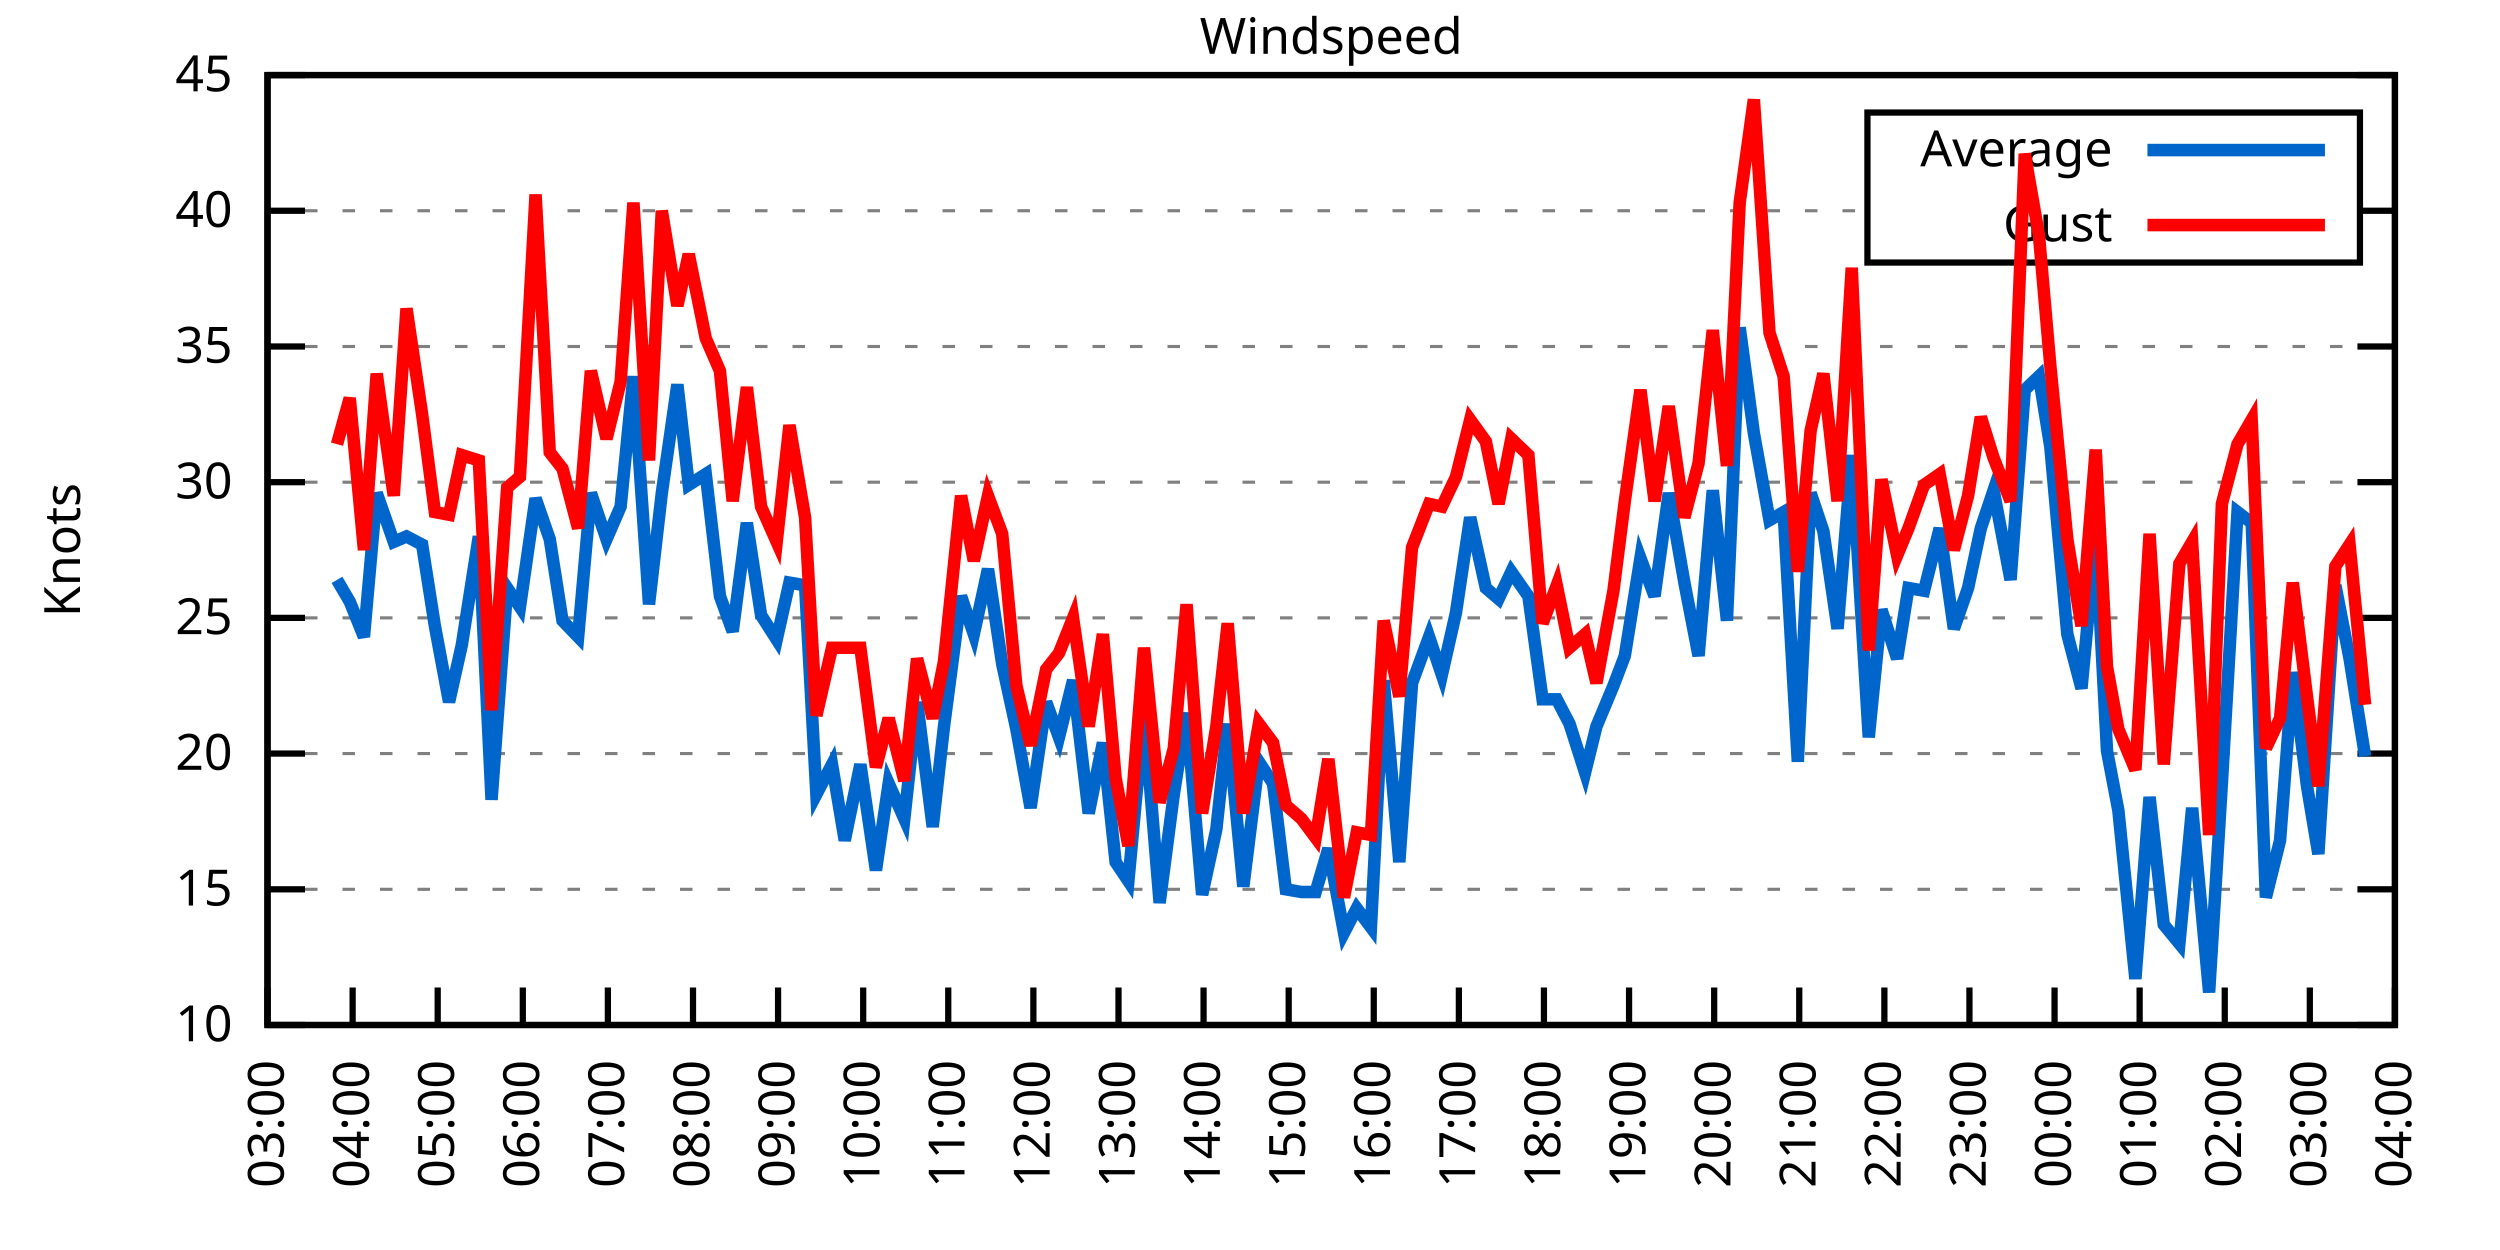
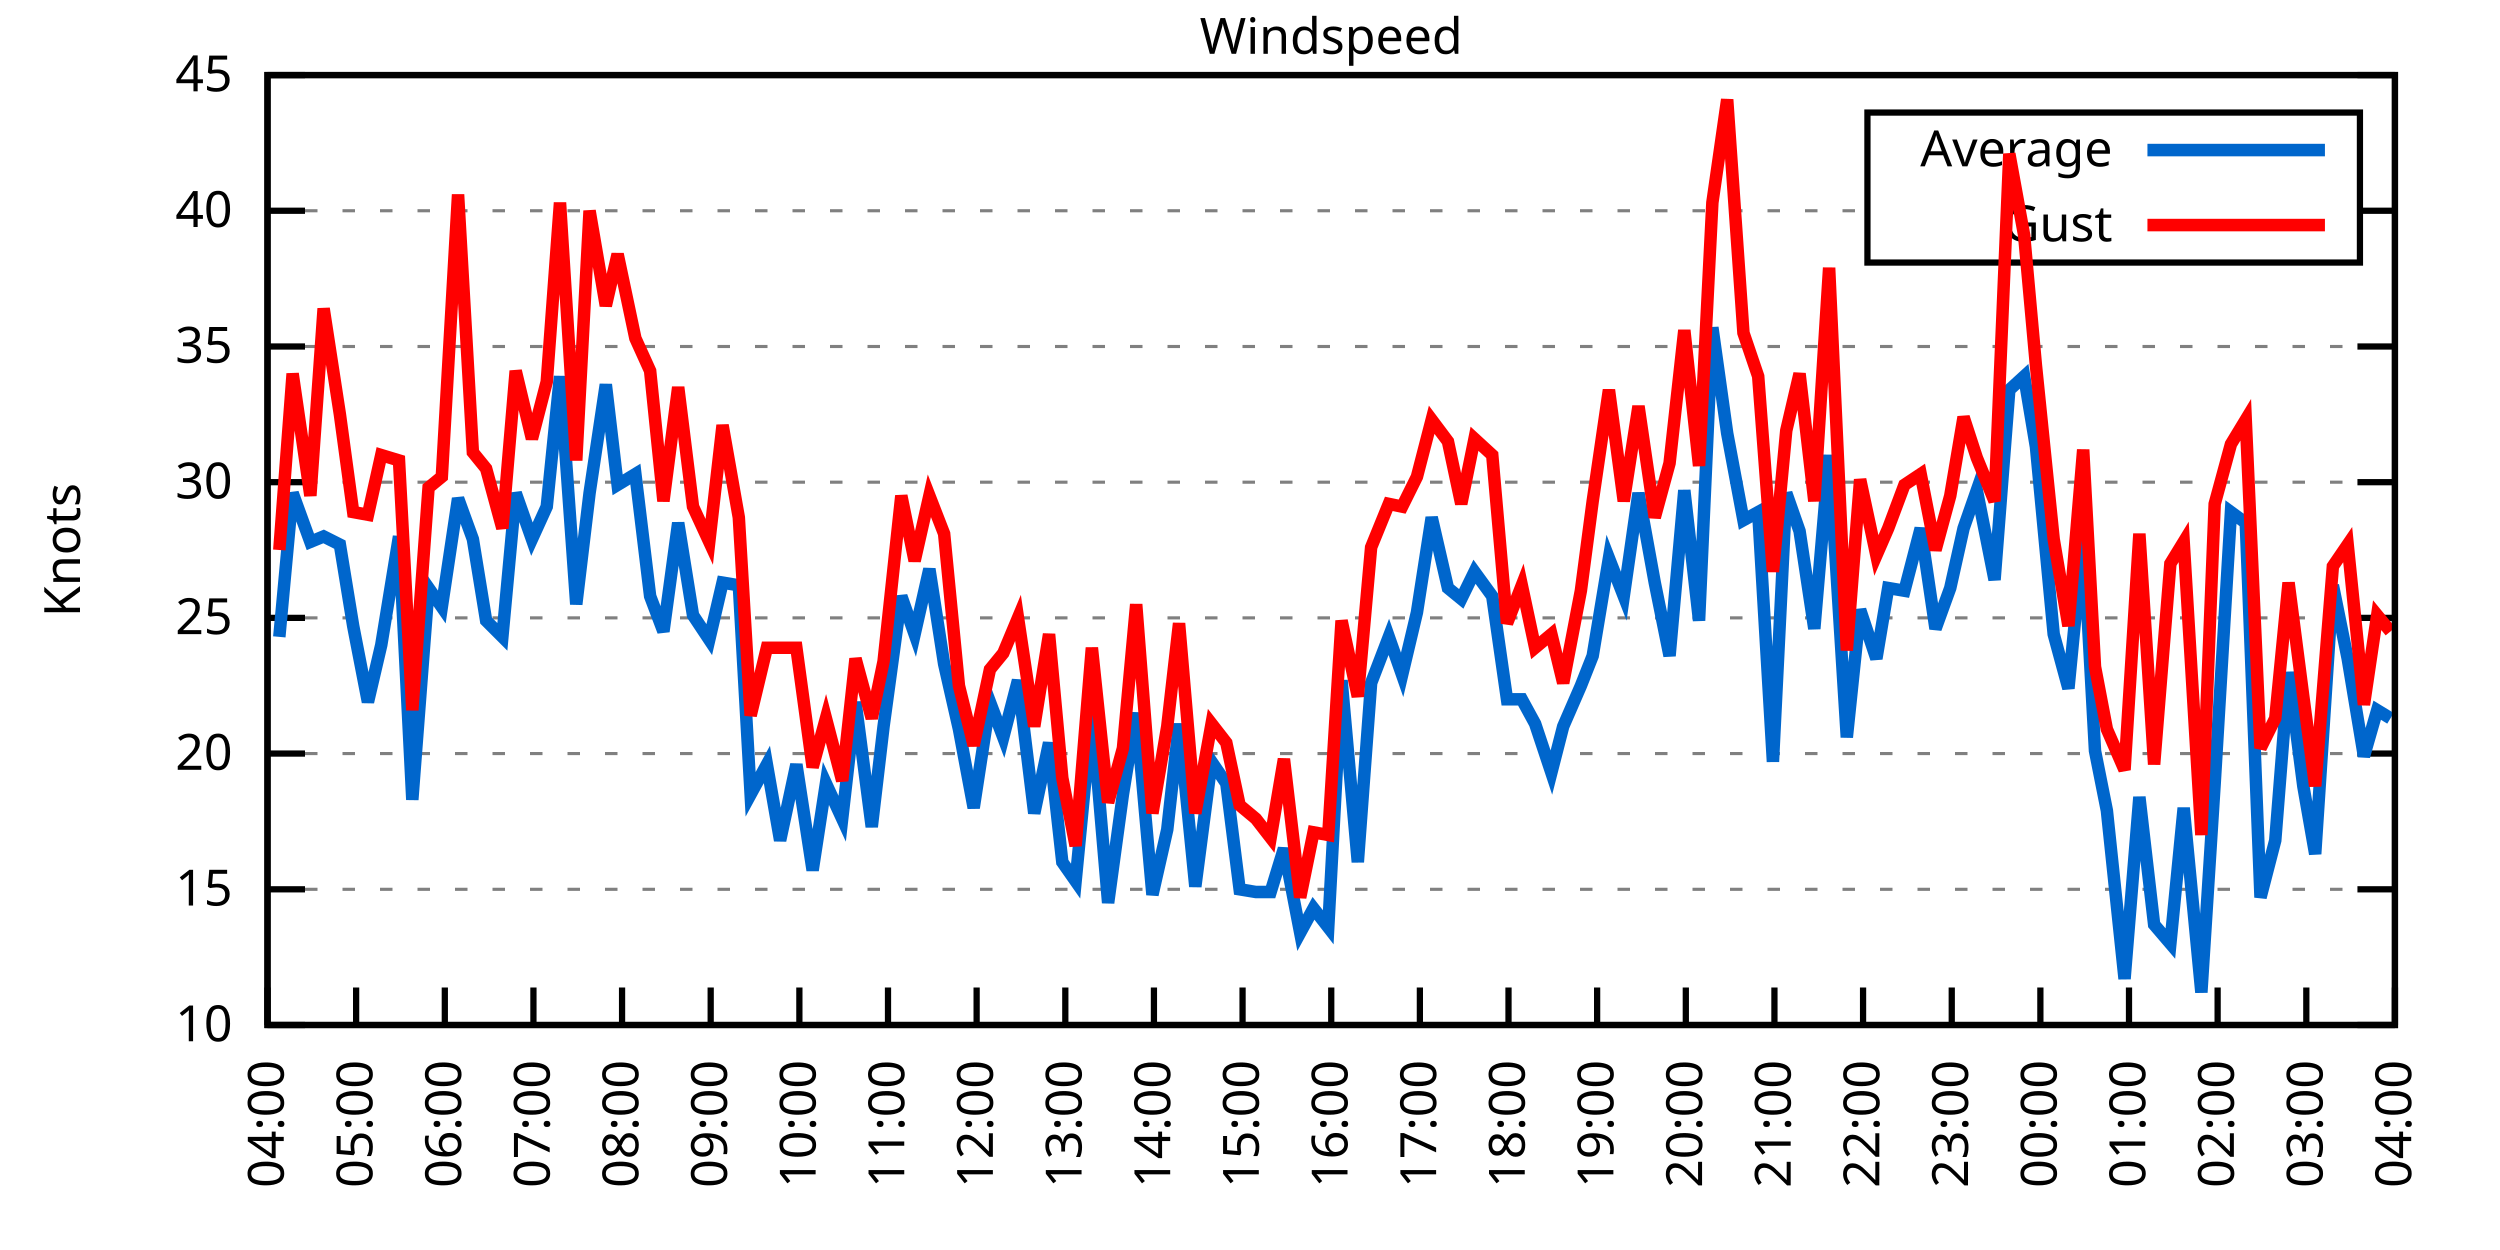
<svg xmlns="http://www.w3.org/2000/svg" xmlns:xlink="http://www.w3.org/1999/xlink" width="400" height="200" viewBox="0 0 400 200">
  <g id="gnuplot_canvas">
    <rect x="0" y="0" width="400" height="200" fill="none" />
    <defs>
      <circle id="gpDot" r="0.5" stroke-width="0.5" stroke="currentColor" />
      <path id="gpPt0" stroke-width="0.333" stroke="currentColor" d="M-1,0 h2 M0,-1 v2" />
      <path id="gpPt1" stroke-width="0.333" stroke="currentColor" d="M-1,-1 L1,1 M1,-1 L-1,1" />
      <path id="gpPt2" stroke-width="0.333" stroke="currentColor" d="M-1,0 L1,0 M0,-1 L0,1 M-1,-1 L1,1 M-1,1 L1,-1" />
      <rect id="gpPt3" stroke-width="0.333" stroke="currentColor" x="-1" y="-1" width="2" height="2" />
      <rect id="gpPt4" stroke-width="0.333" stroke="currentColor" fill="currentColor" x="-1" y="-1" width="2" height="2" />
      <circle id="gpPt5" stroke-width="0.333" stroke="currentColor" cx="0" cy="0" r="1" />
      <use xlink:href="#gpPt5" id="gpPt6" fill="currentColor" stroke="none" />
      <path id="gpPt7" stroke-width="0.333" stroke="currentColor" d="M0,-1.33 L-1.33,0.67 L1.33,0.67 z" />
      <use xlink:href="#gpPt7" id="gpPt8" fill="currentColor" stroke="none" />
      <use xlink:href="#gpPt7" id="gpPt9" stroke="currentColor" transform="rotate(180)" />
      <use xlink:href="#gpPt9" id="gpPt10" fill="currentColor" stroke="none" />
      <use xlink:href="#gpPt3" id="gpPt11" stroke="currentColor" transform="rotate(45)" />
      <use xlink:href="#gpPt11" id="gpPt12" fill="currentColor" stroke="none" />
      <path id="gpPt13" stroke-width="0.333" stroke="currentColor" d="M0,1.330 L1.265,0.411 L0.782,-1.067 L-0.782,-1.076 L-1.265,0.411 z" />
      <use xlink:href="#gpPt13" id="gpPt14" fill="currentColor" stroke="none" />
      <filter id="textbox" filterUnits="objectBoundingBox" x="0" y="0" height="1" width="1">
        <feFlood flood-color="white" flood-opacity="1" result="bgnd" />
        <feComposite in="SourceGraphic" in2="bgnd" operator="atop" />
      </filter>
      <filter id="greybox" filterUnits="objectBoundingBox" x="0" y="0" height="1" width="1">
        <feFlood flood-color="lightgrey" flood-opacity="1" result="grey" />
        <feComposite in="SourceGraphic" in2="grey" operator="atop" />
      </filter>
    </defs>
    <g fill="none" color="white" stroke="currentColor" stroke-width="1.00" stroke-linecap="butt" stroke-linejoin="miter">
</g>
    <g fill="none" color="black" stroke="currentColor" stroke-width="1.00" stroke-linecap="butt" stroke-linejoin="miter">
      <g stroke="none" shape-rendering="crispEdges">
        <polygon fill="rgb(255, 255, 255)" points="42.80,164.00 383.18,164.00 383.18,12.02 42.80,12.02 " />
      </g>
    </g>
    <g fill="none" color="black" stroke="currentColor" stroke-width="1.00" stroke-linecap="butt" stroke-linejoin="miter">
</g>
    <g fill="none" color="black" stroke="black" stroke-width="0.50" stroke-linecap="butt" stroke-linejoin="miter">
</g>
    <g fill="none" color="gray" stroke="currentColor" stroke-width="0.50" stroke-linecap="butt" stroke-linejoin="miter">
      <path stroke="gray" stroke-dasharray="2,4" class="gridline" d="M42.80,164.00 L383.19,164.00  " />
    </g>
    <g fill="none" color="gray" stroke="gray" stroke-width="1.00" stroke-linecap="butt" stroke-linejoin="miter">
</g>
    <g fill="none" color="black" stroke="currentColor" stroke-width="1.00" stroke-linecap="butt" stroke-linejoin="miter">
      <path stroke="black" d="M42.80,164.00 L48.80,164.00 M383.19,164.00 L377.19,164.00  " />
      <g transform="translate(37.20,166.60)" stroke="none" fill="black" font-family="Sans" font-size="8.00" text-anchor="end">
        <text>
          <tspan font-family="Sans"> 10</tspan>
        </text>
      </g>
    </g>
    <g fill="none" color="black" stroke="currentColor" stroke-width="1.00" stroke-linecap="butt" stroke-linejoin="miter">
</g>
    <g fill="none" color="black" stroke="black" stroke-width="0.50" stroke-linecap="butt" stroke-linejoin="miter">
</g>
    <g fill="none" color="gray" stroke="currentColor" stroke-width="0.50" stroke-linecap="butt" stroke-linejoin="miter">
      <path stroke="gray" stroke-dasharray="2,4" class="gridline" d="M42.80,142.29 L383.19,142.29  " />
    </g>
    <g fill="none" color="gray" stroke="gray" stroke-width="1.00" stroke-linecap="butt" stroke-linejoin="miter">
</g>
    <g fill="none" color="black" stroke="currentColor" stroke-width="1.00" stroke-linecap="butt" stroke-linejoin="miter">
      <path stroke="black" d="M42.80,142.29 L48.80,142.29 M383.19,142.29 L377.19,142.29  " />
      <g transform="translate(37.20,144.89)" stroke="none" fill="black" font-family="Sans" font-size="8.00" text-anchor="end">
        <text>
          <tspan font-family="Sans"> 15</tspan>
        </text>
      </g>
    </g>
    <g fill="none" color="black" stroke="currentColor" stroke-width="1.00" stroke-linecap="butt" stroke-linejoin="miter">
</g>
    <g fill="none" color="black" stroke="black" stroke-width="0.50" stroke-linecap="butt" stroke-linejoin="miter">
</g>
    <g fill="none" color="gray" stroke="currentColor" stroke-width="0.50" stroke-linecap="butt" stroke-linejoin="miter">
      <path stroke="gray" stroke-dasharray="2,4" class="gridline" d="M42.80,120.57 L383.19,120.57  " />
    </g>
    <g fill="none" color="gray" stroke="gray" stroke-width="1.00" stroke-linecap="butt" stroke-linejoin="miter">
</g>
    <g fill="none" color="black" stroke="currentColor" stroke-width="1.00" stroke-linecap="butt" stroke-linejoin="miter">
      <path stroke="black" d="M42.80,120.57 L48.80,120.57 M383.19,120.57 L377.19,120.57  " />
      <g transform="translate(37.20,123.17)" stroke="none" fill="black" font-family="Sans" font-size="8.00" text-anchor="end">
        <text>
          <tspan font-family="Sans"> 20</tspan>
        </text>
      </g>
    </g>
    <g fill="none" color="black" stroke="currentColor" stroke-width="1.00" stroke-linecap="butt" stroke-linejoin="miter">
</g>
    <g fill="none" color="black" stroke="black" stroke-width="0.50" stroke-linecap="butt" stroke-linejoin="miter">
</g>
    <g fill="none" color="gray" stroke="currentColor" stroke-width="0.50" stroke-linecap="butt" stroke-linejoin="miter">
      <path stroke="gray" stroke-dasharray="2,4" class="gridline" d="M42.80,98.86 L383.19,98.86  " />
    </g>
    <g fill="none" color="gray" stroke="gray" stroke-width="1.00" stroke-linecap="butt" stroke-linejoin="miter">
</g>
    <g fill="none" color="black" stroke="currentColor" stroke-width="1.00" stroke-linecap="butt" stroke-linejoin="miter">
      <path stroke="black" d="M42.80,98.86 L48.80,98.86 M383.19,98.86 L377.19,98.86  " />
      <g transform="translate(37.20,101.46)" stroke="none" fill="black" font-family="Sans" font-size="8.00" text-anchor="end">
        <text>
          <tspan font-family="Sans"> 25</tspan>
        </text>
      </g>
    </g>
    <g fill="none" color="black" stroke="currentColor" stroke-width="1.00" stroke-linecap="butt" stroke-linejoin="miter">
</g>
    <g fill="none" color="black" stroke="black" stroke-width="0.50" stroke-linecap="butt" stroke-linejoin="miter">
</g>
    <g fill="none" color="gray" stroke="currentColor" stroke-width="0.50" stroke-linecap="butt" stroke-linejoin="miter">
      <path stroke="gray" stroke-dasharray="2,4" class="gridline" d="M42.80,77.15 L383.19,77.15  " />
    </g>
    <g fill="none" color="gray" stroke="gray" stroke-width="1.00" stroke-linecap="butt" stroke-linejoin="miter">
</g>
    <g fill="none" color="black" stroke="currentColor" stroke-width="1.00" stroke-linecap="butt" stroke-linejoin="miter">
      <path stroke="black" d="M42.80,77.15 L48.80,77.15 M383.19,77.15 L377.19,77.15  " />
      <g transform="translate(37.20,79.75)" stroke="none" fill="black" font-family="Sans" font-size="8.00" text-anchor="end">
        <text>
          <tspan font-family="Sans"> 30</tspan>
        </text>
      </g>
    </g>
    <g fill="none" color="black" stroke="currentColor" stroke-width="1.00" stroke-linecap="butt" stroke-linejoin="miter">
</g>
    <g fill="none" color="black" stroke="black" stroke-width="0.50" stroke-linecap="butt" stroke-linejoin="miter">
</g>
    <g fill="none" color="gray" stroke="currentColor" stroke-width="0.50" stroke-linecap="butt" stroke-linejoin="miter">
      <path stroke="gray" stroke-dasharray="2,4" class="gridline" d="M42.80,55.44 L383.19,55.44  " />
    </g>
    <g fill="none" color="gray" stroke="gray" stroke-width="1.00" stroke-linecap="butt" stroke-linejoin="miter">
</g>
    <g fill="none" color="black" stroke="currentColor" stroke-width="1.00" stroke-linecap="butt" stroke-linejoin="miter">
      <path stroke="black" d="M42.80,55.44 L48.80,55.44 M383.19,55.44 L377.19,55.44  " />
      <g transform="translate(37.20,58.04)" stroke="none" fill="black" font-family="Sans" font-size="8.00" text-anchor="end">
        <text>
          <tspan font-family="Sans"> 35</tspan>
        </text>
      </g>
    </g>
    <g fill="none" color="black" stroke="currentColor" stroke-width="1.00" stroke-linecap="butt" stroke-linejoin="miter">
</g>
    <g fill="none" color="black" stroke="black" stroke-width="0.50" stroke-linecap="butt" stroke-linejoin="miter">
</g>
    <g fill="none" color="gray" stroke="currentColor" stroke-width="0.50" stroke-linecap="butt" stroke-linejoin="miter">
      <path stroke="gray" stroke-dasharray="2,4" class="gridline" d="M42.80,33.72 L298.79,33.72 M377.59,33.72 L383.19,33.72  " />
    </g>
    <g fill="none" color="gray" stroke="gray" stroke-width="1.00" stroke-linecap="butt" stroke-linejoin="miter">
</g>
    <g fill="none" color="black" stroke="currentColor" stroke-width="1.00" stroke-linecap="butt" stroke-linejoin="miter">
      <path stroke="black" d="M42.80,33.72 L48.80,33.72 M383.19,33.72 L377.19,33.72  " />
      <g transform="translate(37.20,36.32)" stroke="none" fill="black" font-family="Sans" font-size="8.00" text-anchor="end">
        <text>
          <tspan font-family="Sans"> 40</tspan>
        </text>
      </g>
    </g>
    <g fill="none" color="black" stroke="currentColor" stroke-width="1.00" stroke-linecap="butt" stroke-linejoin="miter">
</g>
    <g fill="none" color="black" stroke="black" stroke-width="0.50" stroke-linecap="butt" stroke-linejoin="miter">
</g>
    <g fill="none" color="gray" stroke="currentColor" stroke-width="0.50" stroke-linecap="butt" stroke-linejoin="miter">
      <path stroke="gray" stroke-dasharray="2,4" class="gridline" d="M42.80,12.01 L383.19,12.01  " />
    </g>
    <g fill="none" color="gray" stroke="gray" stroke-width="1.00" stroke-linecap="butt" stroke-linejoin="miter">
</g>
    <g fill="none" color="black" stroke="currentColor" stroke-width="1.00" stroke-linecap="butt" stroke-linejoin="miter">
      <path stroke="black" d="M42.80,12.01 L48.80,12.01 M383.19,12.01 L377.19,12.01  " />
      <g transform="translate(37.20,14.61)" stroke="none" fill="black" font-family="Sans" font-size="8.00" text-anchor="end">
        <text>
          <tspan font-family="Sans"> 45</tspan>
        </text>
      </g>
    </g>
    <g fill="none" color="black" stroke="currentColor" stroke-width="1.00" stroke-linecap="butt" stroke-linejoin="miter">
      <path stroke="black" d="M42.80,164.00 L42.80,158.00  " />
      <g transform="translate(45.40,169.60) rotate(270.00)" stroke="none" fill="black" font-family="Sans" font-size="8.00" text-anchor="end">
        <text>
-           <tspan font-family="Sans">03:00</tspan>
-         </text>
-       </g>
-     </g>
-     <g fill="none" color="black" stroke="currentColor" stroke-width="1.00" stroke-linecap="butt" stroke-linejoin="miter">
-       <path stroke="black" d="M56.42,164.00 L56.42,158.00  " />
-       <g transform="translate(59.02,169.60) rotate(270.00)" stroke="none" fill="black" font-family="Sans" font-size="8.00" text-anchor="end">
-         <text>
          <tspan font-family="Sans">04:00</tspan>
        </text>
      </g>
    </g>
    <g fill="none" color="black" stroke="currentColor" stroke-width="1.00" stroke-linecap="butt" stroke-linejoin="miter">
-       <path stroke="black" d="M70.03,164.00 L70.03,158.00  " />
-       <g transform="translate(72.63,169.60) rotate(270.00)" stroke="none" fill="black" font-family="Sans" font-size="8.00" text-anchor="end">
+       <path stroke="black" d="M56.98,164.00 L56.98,158.00  " />
+       <g transform="translate(59.58,169.60) rotate(270.00)" stroke="none" fill="black" font-family="Sans" font-size="8.00" text-anchor="end">
        <text>
          <tspan font-family="Sans">05:00</tspan>
        </text>
      </g>
    </g>
    <g fill="none" color="black" stroke="currentColor" stroke-width="1.00" stroke-linecap="butt" stroke-linejoin="miter">
-       <path stroke="black" d="M83.65,164.00 L83.65,158.00  " />
-       <g transform="translate(86.25,169.60) rotate(270.00)" stroke="none" fill="black" font-family="Sans" font-size="8.00" text-anchor="end">
+       <path stroke="black" d="M71.17,164.00 L71.17,158.00  " />
+       <g transform="translate(73.77,169.60) rotate(270.00)" stroke="none" fill="black" font-family="Sans" font-size="8.00" text-anchor="end">
        <text>
          <tspan font-family="Sans">06:00</tspan>
        </text>
      </g>
    </g>
    <g fill="none" color="black" stroke="currentColor" stroke-width="1.00" stroke-linecap="butt" stroke-linejoin="miter">
-       <path stroke="black" d="M97.26,164.00 L97.26,158.00  " />
-       <g transform="translate(99.86,169.60) rotate(270.00)" stroke="none" fill="black" font-family="Sans" font-size="8.00" text-anchor="end">
+       <path stroke="black" d="M85.35,164.00 L85.35,158.00  " />
+       <g transform="translate(87.95,169.60) rotate(270.00)" stroke="none" fill="black" font-family="Sans" font-size="8.00" text-anchor="end">
        <text>
          <tspan font-family="Sans">07:00</tspan>
        </text>
      </g>
    </g>
    <g fill="none" color="black" stroke="currentColor" stroke-width="1.00" stroke-linecap="butt" stroke-linejoin="miter">
-       <path stroke="black" d="M110.88,164.00 L110.88,158.00  " />
-       <g transform="translate(113.48,169.60) rotate(270.00)" stroke="none" fill="black" font-family="Sans" font-size="8.00" text-anchor="end">
+       <path stroke="black" d="M99.53,164.00 L99.53,158.00  " />
+       <g transform="translate(102.13,169.60) rotate(270.00)" stroke="none" fill="black" font-family="Sans" font-size="8.00" text-anchor="end">
        <text>
          <tspan font-family="Sans">08:00</tspan>
        </text>
      </g>
    </g>
    <g fill="none" color="black" stroke="currentColor" stroke-width="1.00" stroke-linecap="butt" stroke-linejoin="miter">
-       <path stroke="black" d="M124.49,164.00 L124.49,158.00  " />
-       <g transform="translate(127.09,169.60) rotate(270.00)" stroke="none" fill="black" font-family="Sans" font-size="8.00" text-anchor="end">
+       <path stroke="black" d="M113.71,164.00 L113.71,158.00  " />
+       <g transform="translate(116.31,169.60) rotate(270.00)" stroke="none" fill="black" font-family="Sans" font-size="8.00" text-anchor="end">
        <text>
          <tspan font-family="Sans">09:00</tspan>
        </text>
      </g>
    </g>
    <g fill="none" color="black" stroke="currentColor" stroke-width="1.00" stroke-linecap="butt" stroke-linejoin="miter">
-       <path stroke="black" d="M138.11,164.00 L138.11,158.00  " />
-       <g transform="translate(140.71,169.60) rotate(270.00)" stroke="none" fill="black" font-family="Sans" font-size="8.00" text-anchor="end">
+       <path stroke="black" d="M127.90,164.00 L127.90,158.00  " />
+       <g transform="translate(130.50,169.60) rotate(270.00)" stroke="none" fill="black" font-family="Sans" font-size="8.00" text-anchor="end">
        <text>
          <tspan font-family="Sans">10:00</tspan>
        </text>
      </g>
    </g>
    <g fill="none" color="black" stroke="currentColor" stroke-width="1.00" stroke-linecap="butt" stroke-linejoin="miter">
-       <path stroke="black" d="M151.72,164.00 L151.72,158.00  " />
-       <g transform="translate(154.32,169.60) rotate(270.00)" stroke="none" fill="black" font-family="Sans" font-size="8.00" text-anchor="end">
+       <path stroke="black" d="M142.08,164.00 L142.08,158.00  " />
+       <g transform="translate(144.68,169.60) rotate(270.00)" stroke="none" fill="black" font-family="Sans" font-size="8.00" text-anchor="end">
        <text>
          <tspan font-family="Sans">11:00</tspan>
        </text>
      </g>
    </g>
    <g fill="none" color="black" stroke="currentColor" stroke-width="1.00" stroke-linecap="butt" stroke-linejoin="miter">
-       <path stroke="black" d="M165.34,164.00 L165.34,158.00  " />
-       <g transform="translate(167.94,169.60) rotate(270.00)" stroke="none" fill="black" font-family="Sans" font-size="8.00" text-anchor="end">
+       <path stroke="black" d="M156.26,164.00 L156.26,158.00  " />
+       <g transform="translate(158.86,169.60) rotate(270.00)" stroke="none" fill="black" font-family="Sans" font-size="8.00" text-anchor="end">
        <text>
          <tspan font-family="Sans">12:00</tspan>
        </text>
      </g>
    </g>
    <g fill="none" color="black" stroke="currentColor" stroke-width="1.00" stroke-linecap="butt" stroke-linejoin="miter">
-       <path stroke="black" d="M178.96,164.00 L178.96,158.00  " />
-       <g transform="translate(181.56,169.60) rotate(270.00)" stroke="none" fill="black" font-family="Sans" font-size="8.00" text-anchor="end">
+       <path stroke="black" d="M170.45,164.00 L170.45,158.00  " />
+       <g transform="translate(173.05,169.60) rotate(270.00)" stroke="none" fill="black" font-family="Sans" font-size="8.00" text-anchor="end">
        <text>
          <tspan font-family="Sans">13:00</tspan>
        </text>
      </g>
    </g>
    <g fill="none" color="black" stroke="currentColor" stroke-width="1.00" stroke-linecap="butt" stroke-linejoin="miter">
-       <path stroke="black" d="M192.57,164.00 L192.57,158.00  " />
-       <g transform="translate(195.17,169.60) rotate(270.00)" stroke="none" fill="black" font-family="Sans" font-size="8.00" text-anchor="end">
+       <path stroke="black" d="M184.63,164.00 L184.63,158.00  " />
+       <g transform="translate(187.23,169.60) rotate(270.00)" stroke="none" fill="black" font-family="Sans" font-size="8.00" text-anchor="end">
        <text>
          <tspan font-family="Sans">14:00</tspan>
        </text>
      </g>
    </g>
    <g fill="none" color="black" stroke="currentColor" stroke-width="1.00" stroke-linecap="butt" stroke-linejoin="miter">
-       <path stroke="black" d="M206.19,164.00 L206.19,158.00  " />
-       <g transform="translate(208.79,169.60) rotate(270.00)" stroke="none" fill="black" font-family="Sans" font-size="8.00" text-anchor="end">
+       <path stroke="black" d="M198.81,164.00 L198.81,158.00  " />
+       <g transform="translate(201.41,169.60) rotate(270.00)" stroke="none" fill="black" font-family="Sans" font-size="8.00" text-anchor="end">
        <text>
          <tspan font-family="Sans">15:00</tspan>
        </text>
      </g>
    </g>
    <g fill="none" color="black" stroke="currentColor" stroke-width="1.00" stroke-linecap="butt" stroke-linejoin="miter">
-       <path stroke="black" d="M219.80,164.00 L219.80,158.00  " />
-       <g transform="translate(222.40,169.60) rotate(270.00)" stroke="none" fill="black" font-family="Sans" font-size="8.00" text-anchor="end">
+       <path stroke="black" d="M213.00,164.00 L213.00,158.00  " />
+       <g transform="translate(215.60,169.60) rotate(270.00)" stroke="none" fill="black" font-family="Sans" font-size="8.00" text-anchor="end">
        <text>
          <tspan font-family="Sans">16:00</tspan>
        </text>
      </g>
    </g>
    <g fill="none" color="black" stroke="currentColor" stroke-width="1.00" stroke-linecap="butt" stroke-linejoin="miter">
-       <path stroke="black" d="M233.42,164.00 L233.42,158.00  " />
-       <g transform="translate(236.02,169.60) rotate(270.00)" stroke="none" fill="black" font-family="Sans" font-size="8.00" text-anchor="end">
+       <path stroke="black" d="M227.18,164.00 L227.18,158.00  " />
+       <g transform="translate(229.78,169.60) rotate(270.00)" stroke="none" fill="black" font-family="Sans" font-size="8.00" text-anchor="end">
        <text>
          <tspan font-family="Sans">17:00</tspan>
        </text>
      </g>
    </g>
    <g fill="none" color="black" stroke="currentColor" stroke-width="1.00" stroke-linecap="butt" stroke-linejoin="miter">
-       <path stroke="black" d="M247.03,164.00 L247.03,158.00  " />
-       <g transform="translate(249.63,169.60) rotate(270.00)" stroke="none" fill="black" font-family="Sans" font-size="8.00" text-anchor="end">
+       <path stroke="black" d="M241.36,164.00 L241.36,158.00  " />
+       <g transform="translate(243.96,169.60) rotate(270.00)" stroke="none" fill="black" font-family="Sans" font-size="8.00" text-anchor="end">
        <text>
          <tspan font-family="Sans">18:00</tspan>
        </text>
      </g>
    </g>
    <g fill="none" color="black" stroke="currentColor" stroke-width="1.00" stroke-linecap="butt" stroke-linejoin="miter">
-       <path stroke="black" d="M260.65,164.00 L260.65,158.00  " />
-       <g transform="translate(263.25,169.60) rotate(270.00)" stroke="none" fill="black" font-family="Sans" font-size="8.00" text-anchor="end">
+       <path stroke="black" d="M255.54,164.00 L255.54,158.00  " />
+       <g transform="translate(258.14,169.60) rotate(270.00)" stroke="none" fill="black" font-family="Sans" font-size="8.00" text-anchor="end">
        <text>
          <tspan font-family="Sans">19:00</tspan>
        </text>
      </g>
    </g>
    <g fill="none" color="black" stroke="currentColor" stroke-width="1.00" stroke-linecap="butt" stroke-linejoin="miter">
-       <path stroke="black" d="M274.27,164.00 L274.27,158.00  " />
-       <g transform="translate(276.87,169.60) rotate(270.00)" stroke="none" fill="black" font-family="Sans" font-size="8.00" text-anchor="end">
+       <path stroke="black" d="M269.73,164.00 L269.73,158.00  " />
+       <g transform="translate(272.33,169.60) rotate(270.00)" stroke="none" fill="black" font-family="Sans" font-size="8.00" text-anchor="end">
        <text>
          <tspan font-family="Sans">20:00</tspan>
        </text>
      </g>
    </g>
    <g fill="none" color="black" stroke="currentColor" stroke-width="1.00" stroke-linecap="butt" stroke-linejoin="miter">
-       <path stroke="black" d="M287.88,164.00 L287.88,158.00  " />
-       <g transform="translate(290.48,169.60) rotate(270.00)" stroke="none" fill="black" font-family="Sans" font-size="8.00" text-anchor="end">
+       <path stroke="black" d="M283.91,164.00 L283.91,158.00  " />
+       <g transform="translate(286.51,169.60) rotate(270.00)" stroke="none" fill="black" font-family="Sans" font-size="8.00" text-anchor="end">
        <text>
          <tspan font-family="Sans">21:00</tspan>
        </text>
      </g>
    </g>
    <g fill="none" color="black" stroke="currentColor" stroke-width="1.00" stroke-linecap="butt" stroke-linejoin="miter">
-       <path stroke="black" d="M301.50,164.00 L301.50,158.00  " />
-       <g transform="translate(304.10,169.60) rotate(270.00)" stroke="none" fill="black" font-family="Sans" font-size="8.00" text-anchor="end">
+       <path stroke="black" d="M298.09,164.00 L298.09,158.00  " />
+       <g transform="translate(300.69,169.60) rotate(270.00)" stroke="none" fill="black" font-family="Sans" font-size="8.00" text-anchor="end">
        <text>
          <tspan font-family="Sans">22:00</tspan>
        </text>
      </g>
    </g>
    <g fill="none" color="black" stroke="currentColor" stroke-width="1.00" stroke-linecap="butt" stroke-linejoin="miter">
-       <path stroke="black" d="M315.11,164.00 L315.11,158.00  " />
-       <g transform="translate(317.71,169.60) rotate(270.00)" stroke="none" fill="black" font-family="Sans" font-size="8.00" text-anchor="end">
+       <path stroke="black" d="M312.28,164.00 L312.28,158.00  " />
+       <g transform="translate(314.88,169.60) rotate(270.00)" stroke="none" fill="black" font-family="Sans" font-size="8.00" text-anchor="end">
        <text>
          <tspan font-family="Sans">23:00</tspan>
        </text>
      </g>
    </g>
    <g fill="none" color="black" stroke="currentColor" stroke-width="1.00" stroke-linecap="butt" stroke-linejoin="miter">
-       <path stroke="black" d="M328.73,164.00 L328.73,158.00  " />
-       <g transform="translate(331.33,169.60) rotate(270.00)" stroke="none" fill="black" font-family="Sans" font-size="8.00" text-anchor="end">
+       <path stroke="black" d="M326.46,164.00 L326.46,158.00  " />
+       <g transform="translate(329.06,169.60) rotate(270.00)" stroke="none" fill="black" font-family="Sans" font-size="8.00" text-anchor="end">
        <text>
          <tspan font-family="Sans">00:00</tspan>
        </text>
      </g>
    </g>
    <g fill="none" color="black" stroke="currentColor" stroke-width="1.00" stroke-linecap="butt" stroke-linejoin="miter">
-       <path stroke="black" d="M342.34,164.00 L342.34,158.00  " />
-       <g transform="translate(344.94,169.60) rotate(270.00)" stroke="none" fill="black" font-family="Sans" font-size="8.00" text-anchor="end">
+       <path stroke="black" d="M340.64,164.00 L340.64,158.00  " />
+       <g transform="translate(343.24,169.60) rotate(270.00)" stroke="none" fill="black" font-family="Sans" font-size="8.00" text-anchor="end">
        <text>
          <tspan font-family="Sans">01:00</tspan>
        </text>
      </g>
    </g>
    <g fill="none" color="black" stroke="currentColor" stroke-width="1.00" stroke-linecap="butt" stroke-linejoin="miter">
-       <path stroke="black" d="M355.96,164.00 L355.96,158.00  " />
-       <g transform="translate(358.56,169.60) rotate(270.00)" stroke="none" fill="black" font-family="Sans" font-size="8.00" text-anchor="end">
+       <path stroke="black" d="M354.82,164.00 L354.82,158.00  " />
+       <g transform="translate(357.42,169.60) rotate(270.00)" stroke="none" fill="black" font-family="Sans" font-size="8.00" text-anchor="end">
        <text>
          <tspan font-family="Sans">02:00</tspan>
        </text>
      </g>
    </g>
    <g fill="none" color="black" stroke="currentColor" stroke-width="1.00" stroke-linecap="butt" stroke-linejoin="miter">
-       <path stroke="black" d="M369.57,164.00 L369.57,158.00  " />
-       <g transform="translate(372.17,169.60) rotate(270.00)" stroke="none" fill="black" font-family="Sans" font-size="8.00" text-anchor="end">
+       <path stroke="black" d="M369.01,164.00 L369.01,158.00  " />
+       <g transform="translate(371.61,169.60) rotate(270.00)" stroke="none" fill="black" font-family="Sans" font-size="8.00" text-anchor="end">
        <text>
          <tspan font-family="Sans">03:00</tspan>
        </text>
      </g>
    </g>
    <g fill="none" color="black" stroke="currentColor" stroke-width="1.00" stroke-linecap="butt" stroke-linejoin="miter">
      <path stroke="black" d="M383.19,164.00 L383.19,158.00  " />
      <g transform="translate(385.79,169.60) rotate(270.00)" stroke="none" fill="black" font-family="Sans" font-size="8.00" text-anchor="end">
        <text>
          <tspan font-family="Sans">04:00</tspan>
        </text>
      </g>
    </g>
    <g fill="none" color="black" stroke="currentColor" stroke-width="1.00" stroke-linecap="butt" stroke-linejoin="miter">
</g>
    <g fill="none" color="black" stroke="currentColor" stroke-width="1.00" stroke-linecap="butt" stroke-linejoin="miter">
      <path stroke="black" d="M42.80,12.01 L42.80,164.00 L383.19,164.00 L383.19,12.01 L42.80,12.01 Z  " />
    </g>
    <g fill="none" color="black" stroke="currentColor" stroke-width="1.00" stroke-linecap="butt" stroke-linejoin="miter">
</g>
    <g fill="none" color="black" stroke="currentColor" stroke-width="1.00" stroke-linecap="butt" stroke-linejoin="miter">
      <path stroke="black" d="M298.79,42.01 L298.79,18.01 L377.59,18.01 L377.59,42.01 L298.79,42.01 Z  " />
    </g>
    <g id="Windspeed_plot_1">
      <g fill="none" color="white" stroke="black" stroke-width="2.00" stroke-linecap="butt" stroke-linejoin="miter">
</g>
      <g fill="none" color="black" stroke="currentColor" stroke-width="2.00" stroke-linecap="butt" stroke-linejoin="miter">
        <g transform="translate(337.99,26.61)" stroke="none" fill="black" font-family="Sans" font-size="8.00" text-anchor="end">
          <text>
            <tspan font-family="Sans">Average</tspan>
          </text>
        </g>
      </g>
      <g fill="none" color="black" stroke="currentColor" stroke-width="2.00" stroke-linecap="butt" stroke-linejoin="miter">
-         <path stroke="rgb(  0, 102, 204)" d="M343.59,24.01 L371.99,24.01 M53.92,92.78 L55.96,96.26 L58.23,101.90 L60.27,78.89 L63.00,86.70 L65.04,85.83   L67.54,87.14 L69.58,100.16 L71.85,112.32 L73.89,103.20 L76.61,85.83 L78.65,127.96 L81.15,94.08 L83.19,97.12   L85.69,79.75 L87.96,86.27 L90.00,99.30 L92.50,101.90 L94.54,78.89 L97.04,86.27 L99.30,81.06 L101.35,60.21   L103.84,96.69 L105.89,78.89 L108.38,61.52 L110.20,77.58 L112.92,75.85 L115.19,95.39 L117.23,101.03 L119.50,83.66   L121.77,98.43 L124.27,102.34 L126.31,93.22 L128.81,93.65 L130.62,127.09 L133.12,122.31 L135.16,134.47 L137.66,122.31   L140.15,139.25 L142.19,125.35 L144.69,131.00 L146.73,112.32 L149.23,132.30 L151.04,116.23 L153.77,95.39 L155.81,101.47   L158.08,91.04 L160.35,106.24 L162.62,116.67 L164.89,129.26 L167.38,112.32 L169.43,117.97 L171.69,108.85 L174.19,130.13   L176.46,118.84 L178.50,137.94 L180.54,140.98 L183.04,114.06 L185.54,144.46 L187.81,127.09 L189.85,114.06 L192.34,143.16   L194.61,132.73 L196.43,115.80 L198.93,141.85 L201.42,121.88 L203.69,125.35 L205.73,142.29 L208.23,142.72 L210.50,142.72   L212.54,135.77 L215.04,149.24 L217.08,145.33 L219.35,148.37 L221.39,108.85 L223.89,137.94 L225.93,109.28 L228.65,101.90   L230.70,107.98 L232.96,97.99 L235.23,82.79 L237.73,94.08 L239.77,95.82 L241.81,91.48 L244.54,95.39 L246.81,111.89   L249.08,111.89 L251.12,115.80 L253.61,123.61 L255.43,116.23 L258.15,109.72 L259.97,104.94 L262.47,89.31 L264.73,95.39   L267.00,78.89 L269.50,93.22 L271.77,104.94 L274.04,78.45 L276.31,99.30 L278.35,52.40 L280.62,69.33 L283.12,83.23   L285.38,81.93 L287.65,121.88 L289.70,78.89 L291.74,84.97 L294.01,100.60 L296.28,72.81 L299.00,117.97 L301.04,97.56   L303.54,105.38 L305.35,94.08 L307.85,94.52 L310.35,84.53 L312.62,100.60 L314.89,94.08 L316.93,84.53 L318.97,78.45   L321.69,92.78 L323.96,62.38 L326.23,60.21 L328.05,71.50 L330.77,101.47 L333.04,110.15 L335.31,85.83 L337.12,120.14   L338.94,129.69 L341.66,156.62 L343.93,127.52 L346.20,147.93 L348.70,150.97 L350.74,129.26 L353.46,158.79 L355.50,125.35   L358.00,81.93 L360.27,83.66 L362.54,143.59 L364.81,134.47 L366.85,107.55 L369.12,125.79 L370.94,136.64 L373.66,93.65   L375.93,105.38 L378.42,121.01  " />
+         <path stroke="rgb(  0, 102, 204)" d="M343.59,24.01 L371.99,24.01 M44.69,101.90 L46.82,78.89 L49.66,86.70 L51.78,85.83 L54.38,87.14 L56.51,100.16   L58.87,112.32 L61.00,103.20 L63.84,85.83 L65.97,127.96 L68.57,94.08 L70.69,97.12 L73.29,79.75 L75.66,86.27   L77.78,99.30 L80.38,101.90 L82.51,78.89 L85.11,86.27 L87.48,81.06 L89.60,60.21 L92.20,96.69 L94.33,78.89   L96.93,61.52 L98.82,77.58 L101.66,75.85 L104.02,95.39 L106.15,101.03 L108.51,83.66 L110.88,98.43 L113.48,102.34   L115.61,93.22 L118.21,93.65 L120.10,127.09 L122.70,122.31 L124.82,134.47 L127.42,122.31 L130.02,139.25 L132.15,125.35   L134.75,131.00 L136.88,112.32 L139.48,132.30 L141.37,116.23 L144.21,95.39 L146.34,101.47 L148.70,91.04 L151.06,106.24   L153.43,116.67 L155.79,129.26 L158.39,112.32 L160.52,117.97 L162.88,108.85 L165.48,130.13 L167.85,118.84 L169.97,137.94   L172.10,140.98 L174.70,114.06 L177.30,144.46 L179.67,127.09 L181.79,114.06 L184.39,143.16 L186.76,132.73 L188.65,115.80   L191.25,141.85 L193.85,121.88 L196.21,125.35 L198.34,142.29 L200.94,142.72 L203.30,142.72 L205.43,135.77 L208.03,149.24   L210.16,145.33 L212.52,148.37 L214.65,108.85 L217.25,137.94 L219.38,109.28 L222.21,101.90 L224.34,107.98 L226.71,97.99   L229.07,82.79 L231.67,94.08 L233.80,95.82 L235.92,91.48 L238.76,95.39 L241.12,111.89 L243.49,111.89 L245.62,115.80   L248.22,123.61 L250.11,116.23 L252.94,109.72 L254.83,104.94 L257.43,89.31 L259.80,95.39 L262.16,78.89 L264.76,93.22   L267.13,104.94 L269.49,78.45 L271.85,99.30 L273.98,52.40 L276.35,69.33 L278.95,83.23 L281.31,81.93 L283.67,121.88   L285.80,78.89 L287.93,84.97 L290.29,100.60 L292.66,72.81 L295.49,117.97 L297.62,97.56 L300.22,105.38 L302.11,94.08   L304.71,94.52 L307.31,84.53 L309.68,100.60 L312.04,94.08 L314.17,84.53 L316.29,78.45 L319.13,92.78 L321.49,62.38   L323.86,60.21 L325.75,71.50 L328.59,101.47 L330.95,110.15 L333.31,85.83 L335.20,120.14 L337.10,129.69 L339.93,156.62   L342.30,127.52 L344.66,147.93 L347.26,150.97 L349.39,129.26 L352.22,158.79 L354.35,125.35 L356.95,81.93 L359.32,83.66   L361.68,143.59 L364.04,134.47 L366.17,107.55 L368.53,125.79 L370.43,136.64 L373.26,93.65 L375.63,105.38 L378.23,121.01   L380.35,113.63 L382.48,114.93  " />
      </g>
    </g>
    <g id="Windspeed_plot_2">
      <g fill="none" color="black" stroke="currentColor" stroke-width="2.00" stroke-linecap="butt" stroke-linejoin="miter">
        <g transform="translate(337.99,38.61)" stroke="none" fill="black" font-family="Sans" font-size="8.00" text-anchor="end">
          <text>
            <tspan font-family="Sans">Gust</tspan>
          </text>
        </g>
      </g>
      <g fill="none" color="black" stroke="currentColor" stroke-width="2.00" stroke-linecap="butt" stroke-linejoin="miter">
-         <path stroke="rgb(255,   0,   0)" d="M343.59,36.01 L371.99,36.01 M53.92,71.07 L55.96,63.69 L58.23,88.00 L60.27,59.78 L63.00,79.32 L65.04,49.36   L67.54,66.29 L69.58,81.93 L71.85,82.36 L73.89,72.81 L76.61,73.67 L78.65,113.63 L81.15,78.02 L83.19,76.28   L85.69,31.12 L87.96,72.37 L90.00,74.98 L92.50,84.53 L94.54,59.34 L97.04,70.20 L99.30,61.08 L101.35,32.42   L103.84,73.67 L105.89,33.72 L108.38,48.92 L110.20,40.67 L112.92,54.13 L115.19,59.34 L117.23,80.19 L119.50,61.95   L121.77,81.06 L124.27,86.70 L126.31,68.03 L128.81,82.79 L130.62,114.49 L133.12,103.64 L135.16,103.64 L137.66,103.64   L140.15,122.75 L142.19,114.93 L144.69,124.92 L146.73,105.38 L149.23,114.93 L151.04,105.81 L153.77,79.32 L155.81,89.74   L158.08,79.32 L160.35,85.40 L162.62,109.72 L164.89,119.27 L167.38,107.11 L169.43,104.51 L171.69,98.86 L174.19,116.23   L176.46,101.47 L178.50,124.48 L180.54,135.34 L183.04,103.64 L185.54,128.39 L187.81,119.71 L189.85,96.69 L192.34,130.13   L194.61,116.23 L196.43,99.73 L198.93,130.13 L201.42,115.80 L203.69,118.84 L205.73,128.83 L208.23,131.00 L210.50,134.04   L212.54,121.44 L215.04,143.59 L217.08,133.17 L219.35,133.60 L221.39,99.30 L223.89,111.45 L225.93,87.57 L228.65,80.62   L230.70,81.06 L232.96,76.28 L235.23,67.16 L237.73,70.63 L239.77,80.62 L241.81,70.20 L244.54,72.81 L246.81,99.73   L249.08,93.65 L251.12,103.64 L253.61,101.47 L255.43,109.28 L258.15,94.52 L259.97,80.19 L262.47,62.38 L264.73,80.19   L267.00,64.99 L269.50,82.79 L271.77,74.11 L274.04,52.83 L276.31,74.54 L278.35,32.42 L280.62,15.92 L283.12,53.26   L285.38,60.21 L287.65,91.48 L289.70,68.90 L291.74,59.78 L294.01,80.19 L296.28,42.84 L299.00,104.07 L301.04,76.71   L303.54,88.87 L305.35,84.53 L307.85,77.58 L310.35,75.85 L312.62,88.00 L314.89,79.32 L316.93,66.73 L318.97,73.24   L321.69,80.19 L323.96,24.60 L326.23,37.63 L328.05,58.48 L330.77,86.27 L333.04,100.16 L335.31,71.94 L337.12,106.68   L338.94,116.67 L341.66,123.18 L343.93,85.40 L346.20,122.31 L348.70,90.18 L350.74,86.70 L353.46,133.60 L355.50,80.62   L358.00,71.07 L360.27,67.16 L362.54,119.71 L364.81,114.93 L366.85,93.22 L369.12,111.45 L370.94,125.79 L373.66,90.61   L375.93,87.14 L378.42,112.76  " />
+         <path stroke="rgb(255,   0,   0)" d="M343.59,36.01 L371.99,36.01 M44.69,88.00 L46.82,59.78 L49.66,79.32 L51.78,49.36 L54.38,66.29 L56.51,81.93   L58.87,82.36 L61.00,72.81 L63.84,73.67 L65.97,113.63 L68.57,78.02 L70.69,76.28 L73.29,31.12 L75.66,72.37   L77.78,74.98 L80.38,84.53 L82.51,59.34 L85.11,70.20 L87.48,61.08 L89.60,32.42 L92.20,73.67 L94.33,33.72   L96.93,48.92 L98.82,40.67 L101.66,54.13 L104.02,59.34 L106.15,80.19 L108.51,61.95 L110.88,81.06 L113.48,86.70   L115.61,68.03 L118.21,82.79 L120.10,114.49 L122.70,103.64 L124.82,103.64 L127.42,103.64 L130.02,122.75 L132.15,114.93   L134.75,124.92 L136.88,105.38 L139.48,114.93 L141.37,105.81 L144.21,79.32 L146.34,89.74 L148.70,79.32 L151.06,85.40   L153.43,109.72 L155.79,119.27 L158.39,107.11 L160.52,104.51 L162.88,98.86 L165.48,116.23 L167.85,101.47 L169.97,124.48   L172.10,135.34 L174.70,103.64 L177.30,128.39 L179.67,119.71 L181.79,96.69 L184.39,130.13 L186.76,116.23 L188.65,99.73   L191.25,130.13 L193.85,115.80 L196.21,118.84 L198.34,128.83 L200.94,131.00 L203.30,134.04 L205.43,121.44 L208.03,143.59   L210.16,133.17 L212.52,133.60 L214.65,99.30 L217.25,111.45 L219.38,87.57 L222.21,80.62 L224.34,81.06 L226.71,76.28   L229.07,67.16 L231.67,70.63 L233.80,80.62 L235.92,70.20 L238.76,72.81 L241.12,99.73 L243.49,93.65 L245.62,103.64   L248.22,101.47 L250.11,109.28 L252.94,94.52 L254.83,80.19 L257.43,62.38 L259.80,80.19 L262.16,64.99 L264.76,82.79   L267.13,74.11 L269.49,52.83 L271.85,74.54 L273.98,32.42 L276.35,15.92 L278.95,53.26 L281.31,60.21 L283.67,91.48   L285.80,68.90 L287.93,59.78 L290.29,80.19 L292.66,42.84 L295.49,104.07 L297.62,76.71 L300.22,88.87 L302.11,84.53   L304.71,77.58 L307.31,75.85 L309.68,88.00 L312.04,79.32 L314.17,66.73 L316.29,73.24 L319.13,80.19 L321.49,24.60   L323.86,37.63 L325.75,58.48 L328.59,86.27 L330.95,100.16 L333.31,71.94 L335.20,106.68 L337.10,116.67 L339.93,123.18   L342.30,85.40 L344.66,122.31 L347.26,90.18 L349.39,86.70 L352.22,133.60 L354.35,80.62 L356.95,71.07 L359.32,67.16   L361.68,119.71 L364.04,114.93 L366.17,93.22 L368.53,111.45 L370.43,125.79 L373.26,90.61 L375.63,87.14 L378.23,112.76   L380.35,98.43 L382.48,101.03  " />
      </g>
    </g>
    <g fill="none" color="black" stroke="currentColor" stroke-width="2.00" stroke-linecap="butt" stroke-linejoin="miter">
</g>
    <g fill="none" color="black" stroke="black" stroke-width="1.00" stroke-linecap="butt" stroke-linejoin="miter">
</g>
    <g fill="none" color="black" stroke="currentColor" stroke-width="1.00" stroke-linecap="butt" stroke-linejoin="miter">
      <path stroke="black" d="M42.80,12.01 L42.80,164.00 L383.19,164.00 L383.19,12.01 L42.80,12.01 Z  " />
      <g transform="translate(12.80,88.01) rotate(270.00)" stroke="none" fill="black" font-family="Sans" font-size="8.00" text-anchor="middle">
        <text>
          <tspan font-family="Sans">Knots</tspan>
        </text>
      </g>
    </g>
    <g fill="none" color="black" stroke="currentColor" stroke-width="1.00" stroke-linecap="butt" stroke-linejoin="miter">
</g>
    <g fill="none" color="black" stroke="currentColor" stroke-width="1.00" stroke-linecap="butt" stroke-linejoin="miter">
      <g transform="translate(212.99,8.61)" stroke="none" fill="black" font-family="Sans" font-size="8.00" text-anchor="middle">
        <text>
          <tspan font-family="Sans">Windspeed</tspan>
        </text>
      </g>
    </g>
    <g fill="none" color="black" stroke="currentColor" stroke-width="1.00" stroke-linecap="butt" stroke-linejoin="miter">
</g>
  </g>
</svg>
